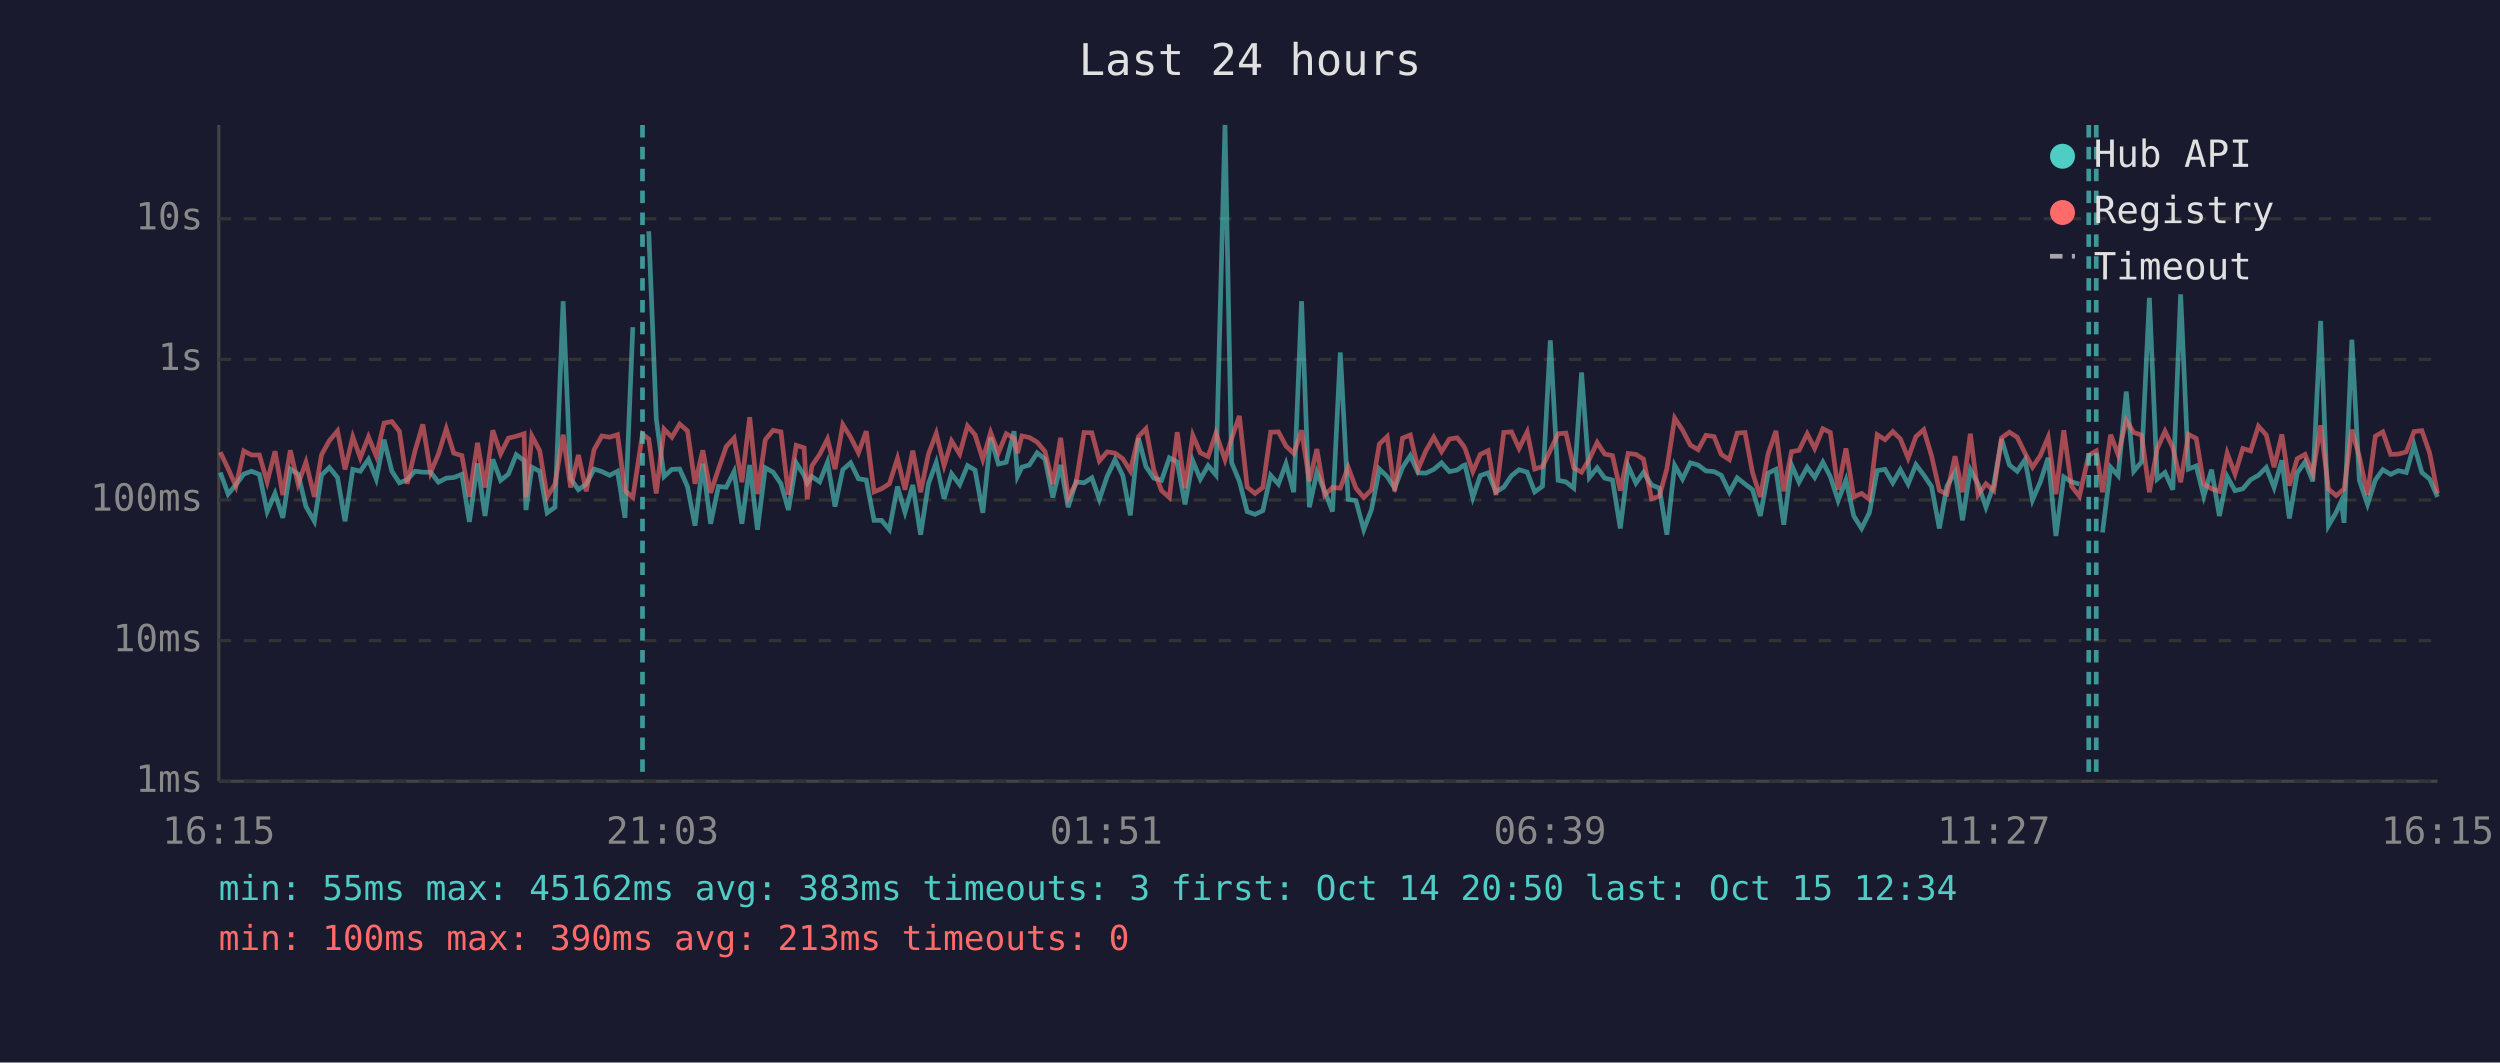
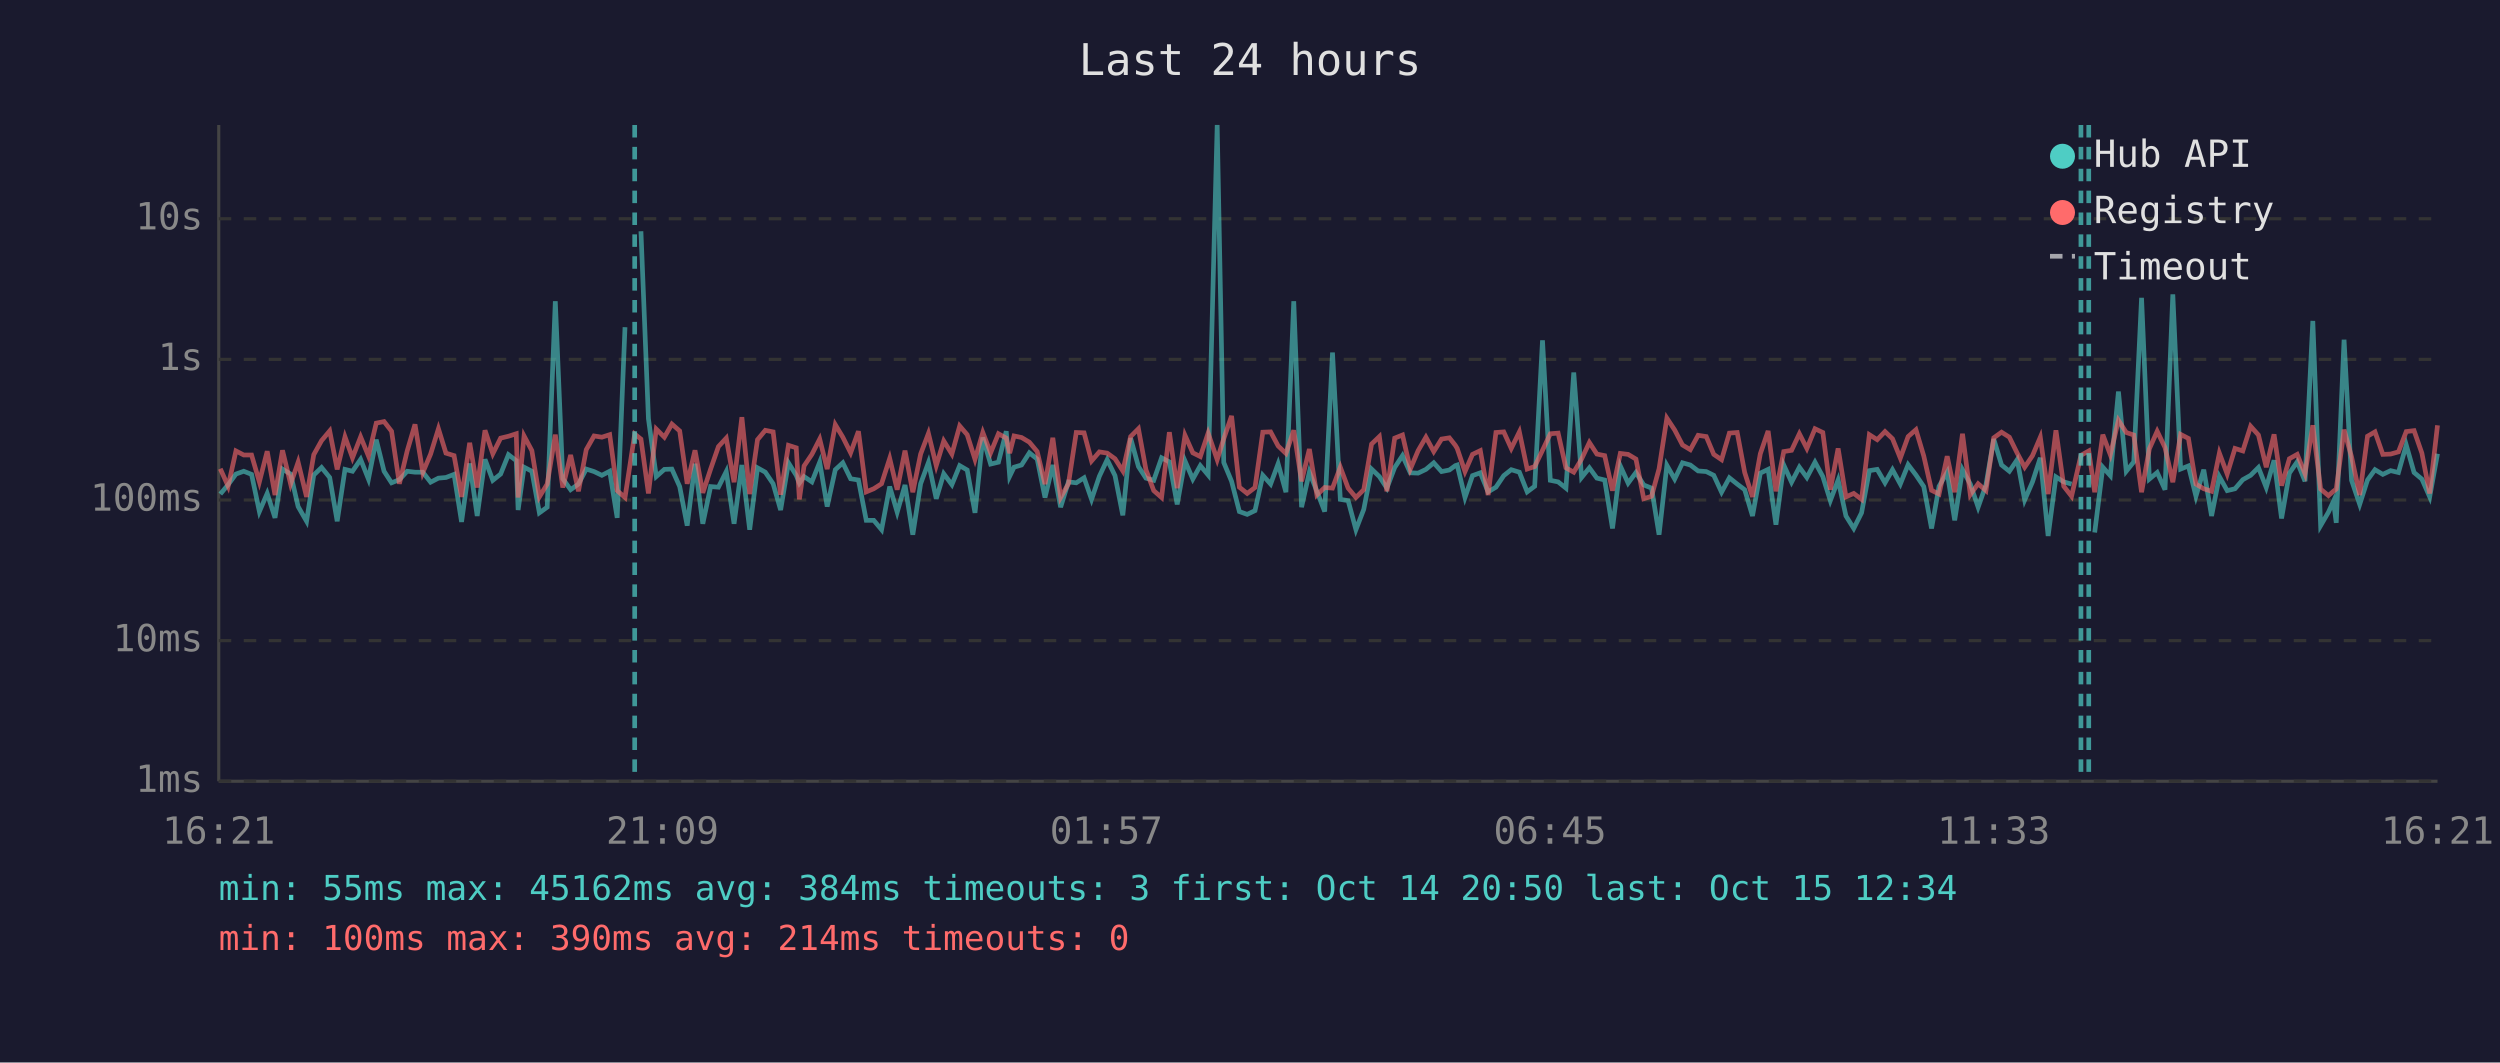
<svg xmlns="http://www.w3.org/2000/svg" viewBox="0 0 800 340" font-family="monospace" font-size="12">
  <rect width="800" height="340" fill="#1a1a2e" />
  <text x="400" y="24" fill="#e0e0e0" font-size="14" text-anchor="middle">Last 24 hours</text>
  <line x1="70" y1="40" x2="70" y2="250" stroke="#444" stroke-width="1" />
  <line x1="70" y1="250" x2="780" y2="250" stroke="#444" stroke-width="1" />
  <line x1="70" y1="250" x2="780" y2="250" stroke="#333" stroke-width="1" stroke-dasharray="4" />
  <text x="65" y="250" fill="#888" text-anchor="end" dominant-baseline="middle">1ms</text>
  <line x1="70" y1="205" x2="780" y2="205" stroke="#333" stroke-width="1" stroke-dasharray="4" />
  <text x="65" y="205" fill="#888" text-anchor="end" dominant-baseline="middle">10ms</text>
  <line x1="70" y1="160" x2="780" y2="160" stroke="#333" stroke-width="1" stroke-dasharray="4" />
  <text x="65" y="160" fill="#888" text-anchor="end" dominant-baseline="middle">100ms</text>
  <line x1="70" y1="115" x2="780" y2="115" stroke="#333" stroke-width="1" stroke-dasharray="4" />
  <text x="65" y="115" fill="#888" text-anchor="end" dominant-baseline="middle">1s</text>
  <line x1="70" y1="70" x2="780" y2="70" stroke="#333" stroke-width="1" stroke-dasharray="4" />
  <text x="65" y="70" fill="#888" text-anchor="end" dominant-baseline="middle">10s</text>
-   <text x="70" y="270" fill="#888" text-anchor="middle">16:15</text>
-   <text x="212" y="270" fill="#888" text-anchor="middle">21:03</text>
-   <text x="354" y="270" fill="#888" text-anchor="middle">01:51</text>
-   <text x="496" y="270" fill="#888" text-anchor="middle">06:39</text>
-   <text x="638" y="270" fill="#888" text-anchor="middle">11:27</text>
-   <text x="780" y="270" fill="#888" text-anchor="middle">16:15</text>
-   <polyline points="70.5,151.2 73.0,158.1 75.5,155.1 78.0,151.7 80.5,150.8 83.0,151.8 85.5,163.7 88.0,157.9 90.5,165.7 92.9,150.1 95.4,151.7 97.9,162.1 100.6,166.8 102.9,152.0 105.4,149.6 108.0,152.8 110.4,166.8 112.9,150.2 115.3,150.8 117.9,147.0 120.4,153.3 122.9,140.7 125.4,150.8 127.8,154.5 130.3,153.5 132.8,150.8 135.3,151.1 137.8,151.1 140.3,154.3 142.8,153.0 145.2,152.8 147.8,151.8 150.2,167.0 152.8,148.3 155.2,165.1 157.7,147.0 160.2,153.7 162.7,151.7 165.2,145.5 167.7,147.4 168.3,163.2 170.2,149.5 172.7,150.8 175.1,164.1 177.6,162.3 180.2,96.4 182.6,153.2 185.1,156.7 187.6,154.9 190.1,150.1 192.6,150.9 195.1,152.1 197.6,150.8 200.0,165.7 202.5,104.7" fill="none" stroke="#4ecdc4" stroke-width="1.5" opacity="0.6" />
-   <polyline points="207.6,74.0 210.0,134.0 212.5,152.5 215.0,150.2 217.5,150.1 220.0,155.7 222.4,168.2 224.9,148.4 227.4,167.6 229.9,155.7 232.4,155.9 234.9,150.9 237.4,167.6 239.9,148.8 242.4,169.5 244.9,149.7 247.4,151.1 249.9,154.8 252.3,163.2 254.8,148.1 257.3,152.1 258.3,154.6 259.8,152.5 262.3,154.2 264.8,147.9 267.2,162.1 269.7,150.3 272.2,148.1 274.7,153.2 277.2,153.6 279.7,166.5 282.1,166.5 284.6,169.5 287.2,155.7 289.6,163.9 292.1,155.2 294.6,171.1 297.1,154.8 299.6,148.0 302.1,159.6 304.5,151.6 307.1,155.1 309.6,149.0 312.0,150.4 314.5,164.1 317.0,140.0 319.5,148.5 322.0,147.9 324.5,138.0 325.6,152.4 327.0,149.5 329.4,148.8 331.9,144.9 334.4,146.9 336.9,159.2 339.4,148.8 341.8,162.3 344.3,154.2 346.9,154.5 349.4,152.9 351.8,159.8 354.3,152.4 356.8,147.1 359.3,152.2 361.7,164.9 364.3,140.2 366.7,149.3 369.2,153.0 371.7,153.7 374.2,146.5 376.7,147.8 379.2,161.4 381.7,147.5 384.1,153.3 386.6,149.0 389.1,152.0 392.0,40.0 394.1,148.0 396.6,154.0 399.1,163.7 401.6,164.6 404.1,163.4 406.6,152.1 409.1,154.9 411.5,148.4 414.0,157.5 416.5,96.4 419.0,162.3 421.4,151.1 423.9,157.2 426.4,163.7 428.9,112.8 431.4,159.8 433.9,160.2 436.4,169.5 438.9,163.0 441.4,150.1 443.9,152.5 446.3,156.2 448.8,149.6 451.3,145.8 453.8,151.3 456.3,151.4 458.8,150.2 461.3,148.1 463.8,150.9 466.3,150.4 468.2,149.0 468.8,148.8 471.3,159.2 473.7,152.2 476.2,151.3 478.7,157.4 481.2,155.9 483.7,152.2 486.1,150.3 488.7,151.1 491.1,157.4 493.6,155.6 496.1,108.9 498.6,153.7 501.1,154.2 503.6,156.2 506.1,119.2 508.6,152.8 511.1,149.7 513.5,153.0 516.0,153.6 518.5,169.1 521.0,149.1 523.5,154.6 525.9,151.2 528.5,155.2 531.0,156.2 533.4,171.1 535.9,148.9 538.4,153.3 540.9,148.1 543.4,148.8 545.9,150.7 548.5,150.9 550.8,152.1 553.4,157.5 555.9,152.9 558.4,154.9 560.8,156.7 563.3,165.1 565.8,151.4 568.3,150.2 570.8,167.9 573.3,148.8 575.7,154.3 578.3,149.5 580.7,152.8 583.3,147.9 585.7,152.5 588.2,160.2 590.7,153.6 593.2,165.1 595.7,169.1 598.2,164.1 600.7,150.6 603.2,150.2 605.7,154.5 608.1,150.3 610.6,154.9 613.1,148.7 615.6,152.0 618.1,155.7 620.6,169.1 623.0,155.6 625.6,151.1 628.0,166.5 630.5,150.3 633.0,154.9 635.5,162.3 638.0,155.2 640.5,140.5 643.0,148.8 645.5,150.8 648.0,147.1 650.4,160.0 652.9,154.2 655.4,146.5 657.9,171.5 660.4,152.6 662.9,154.2 665.4,154.9" fill="none" stroke="#4ecdc4" stroke-width="1.5" opacity="0.6" />
-   <polyline points="672.8,170.4 675.4,149.5 677.8,152.2 680.4,125.3 682.8,150.8 685.3,147.8 687.8,95.3 690.3,153.3 692.8,151.2 695.3,156.7 697.8,94.2 700.3,150.1 702.8,149.1 705.2,158.8 707.7,150.3 710.2,165.1 712.7,152.5 715.2,157.0 717.7,156.4 720.2,153.5 722.7,152.1 725.2,149.6 727.7,156.0 730.2,147.3 732.6,165.9 735.1,151.4 737.6,147.8 740.1,154.0 742.6,102.7 745.1,168.2 747.6,163.9 749.2,160.4 750.1,167.3 752.6,108.7 755.0,153.7 757.6,161.4 760.1,153.6 762.5,150.3 765.0,151.8 767.5,150.6 770.0,151.2 772.5,142.4 775.0,151.2 777.5,153.3 780.0,159.0" fill="none" stroke="#4ecdc4" stroke-width="1.5" opacity="0.6" />
-   <polyline points="70.5,144.7 73.0,150.0 75.5,155.6 78.0,144.3 80.5,145.6 83.0,145.6 85.5,154.2 88.0,144.4 90.5,158.4 92.9,144.1 95.4,154.9 97.9,147.9 100.6,159.0 102.9,145.5 105.4,141.0 108.0,137.9 110.4,150.2 112.9,139.8 115.3,146.5 117.9,139.8 120.4,145.9 122.9,135.4 125.4,134.9 127.8,138.0 130.3,154.8 132.8,144.3 135.3,135.8 137.8,151.2 140.3,145.3 142.8,137.2 145.2,145.0 147.8,145.8 150.2,159.0 152.8,141.7 155.2,156.0 157.7,137.7 160.2,145.2 162.7,140.2 165.2,139.6 167.7,138.8 168.3,159.2 170.2,139.5 172.7,144.2 175.1,159.0 177.6,154.9 180.2,139.1 182.6,156.0 185.1,145.6 187.6,157.2 190.1,143.9 192.6,139.5 195.1,139.9 197.6,139.1 200.0,157.0 202.5,159.2 205.6,138.9 207.6,140.5 210.0,157.9 212.5,137.3 215.0,139.9 217.5,135.7 220.0,137.9 222.4,154.8 224.9,144.1 227.4,157.7 229.9,150.1 232.4,142.9 234.9,140.2 237.4,154.3 239.9,133.5 242.4,158.1 244.9,140.7 247.4,137.7 249.9,138.2 252.3,158.3 254.8,142.5 257.3,143.3 258.3,159.8 259.8,149.1 262.3,145.4 264.8,140.5 267.2,150.1 269.7,135.9 272.2,139.9 274.7,144.9 277.2,138.0 279.7,157.4 282.1,156.4 284.6,154.8 287.2,146.7 289.6,156.7 292.1,144.2 294.6,157.5 297.1,145.3 299.6,138.7 302.1,149.0 304.5,141.1 307.1,145.3 309.6,136.3 312.0,139.1 314.5,147.0 317.0,138.4 319.5,144.9 322.0,138.8 324.5,140.2 325.6,145.0 327.0,139.5 329.4,140.0 331.9,141.5 334.4,144.5 336.9,154.9 339.4,140.1 341.8,159.2 344.3,154.8 346.9,138.4 349.4,138.5 351.8,147.5 354.3,144.6 356.8,145.0 359.3,146.8 361.7,150.7 364.3,139.7 366.7,137.2 369.2,150.3 371.7,157.0 374.2,159.2 376.7,138.3 379.2,156.2 381.7,139.3 384.1,144.9 386.6,146.1 389.1,138.6 392.0,147.1 394.1,140.4 396.6,133.1 399.1,155.9 401.6,157.9 404.1,156.0 406.6,138.3 409.1,138.2 411.5,142.7 414.0,145.1 416.5,137.7 419.0,154.0 421.4,143.7 423.9,158.4 426.4,156.0 428.9,156.2 431.4,149.5 433.9,156.2 436.4,159.2 438.9,156.7 441.4,142.1 443.9,139.7 446.3,157.2 448.8,140.2 451.3,139.2 453.8,150.1 456.3,144.2 458.8,139.9 461.3,144.5 463.8,140.5 466.3,140.1 468.2,142.5 468.8,143.5 471.3,150.9 473.7,145.4 476.2,144.2 478.7,158.4 481.2,138.4 483.7,138.2 486.1,143.5 488.7,138.2 491.1,150.1 493.6,149.3 496.1,144.1 498.6,138.8 501.1,138.6 503.6,149.7 506.1,151.1 508.6,146.9 511.1,141.6 513.5,145.3 516.0,145.8 518.5,157.0 521.0,145.1 523.5,145.4 525.9,146.9 528.5,159.6 531.0,158.8 533.4,150.0 535.9,133.8 538.4,137.6 540.9,142.4 543.4,143.9 545.9,139.3 548.5,139.7 550.8,145.4 553.4,147.1 555.9,138.6 558.4,138.4 560.8,151.2 563.3,159.0 565.8,145.2 568.3,137.9 570.8,157.2 573.3,144.5 575.7,144.1 578.3,138.8 580.7,143.5 583.3,137.2 585.7,138.4 588.2,156.7 590.7,143.5 593.2,159.0 595.7,157.9 598.2,159.8 600.7,139.1 603.2,140.7 605.7,138.1 608.1,140.4 610.6,146.6 613.1,139.7 615.6,137.5 618.1,145.9 620.6,156.9 623.0,158.1 625.6,146.0 628.0,157.5 630.5,138.8 633.0,158.3 635.5,154.8 638.0,157.0 640.5,140.1 643.0,138.3 645.5,139.9 648.0,145.0 650.4,149.5 652.9,145.8 655.4,139.9 657.9,158.1 660.4,137.7 662.9,155.6 665.4,158.8 668.4,145.7 670.8,144.3 672.8,157.5 675.4,139.1 677.8,145.5 680.4,134.5 682.8,138.4 685.3,139.2 687.8,157.5 690.3,143.6 692.8,138.0 695.3,143.2 697.8,154.3 700.3,139.0 702.8,140.3 705.2,154.9 707.7,156.4 710.2,157.2 712.7,145.0 715.2,151.7 717.7,143.5 720.2,144.3 722.7,136.4 725.2,139.2 727.7,149.5 730.2,139.0 732.6,155.4 735.1,146.8 737.6,145.4 740.1,151.6 742.6,136.1 745.1,156.5 747.6,158.6 749.2,157.2 750.1,156.5 752.6,137.5 755.0,146.2 757.6,158.4 760.1,139.6 762.5,138.2 765.0,145.4 767.5,145.3 770.0,144.6 772.5,138.1 775.0,137.8 777.5,145.0 780.0,157.9" fill="none" stroke="#ff6b6b" stroke-width="1.5" opacity="0.6" />
-   <line x1="205.6" y1="40" x2="205.6" y2="250" stroke="#4ecdc4" stroke-width="1.5" stroke-dasharray="4,3" opacity="0.7" />
+   <text x="70" y="270" fill="#888" text-anchor="middle">16:21</text>
+   <text x="212" y="270" fill="#888" text-anchor="middle">21:09</text>
+   <text x="354" y="270" fill="#888" text-anchor="middle">01:57</text>
+   <text x="496" y="270" fill="#888" text-anchor="middle">06:45</text>
+   <text x="638" y="270" fill="#888" text-anchor="middle">11:33</text>
+   <text x="780" y="270" fill="#888" text-anchor="middle">16:21</text>
+   <polyline points="70.5,158.1 73.0,155.1 75.5,151.7 78.0,150.8 80.5,151.8 83.0,163.7 85.5,157.9 88.0,165.7 90.4,150.1 93.0,151.7 95.4,162.1 98.1,166.8 100.4,152.0 102.9,149.6 105.5,152.8 107.9,166.8 110.4,150.2 112.8,150.8 115.4,147.0 117.9,153.3 120.4,140.7 122.9,150.8 125.3,154.5 127.8,153.5 130.3,150.8 132.8,151.1 135.3,151.1 137.8,154.3 140.3,153.0 142.7,152.8 145.3,151.8 147.7,167.0 150.3,148.3 152.7,165.1 155.2,147.0 157.7,153.7 160.2,151.7 162.7,145.5 165.2,147.4 165.8,163.2 167.7,149.5 170.2,150.8 172.6,164.1 175.1,162.3 177.7,96.4 180.1,153.2 182.6,156.7 185.1,154.9 187.6,150.1 190.1,150.9 192.6,152.1 195.1,150.8 197.5,165.7 200.0,104.7" fill="none" stroke="#4ecdc4" stroke-width="1.5" opacity="0.6" />
+   <polyline points="205.1,74.0 207.5,134.0 210.0,152.5 212.6,150.2 215.0,150.1 217.5,155.7 219.9,168.2 222.4,148.4 224.9,167.6 227.4,155.7 229.9,155.9 232.4,150.9 234.9,167.6 237.4,148.8 239.9,169.5 242.4,149.7 244.9,151.1 247.4,154.8 249.8,163.2 252.3,148.1 254.8,152.1 255.8,154.6 257.3,152.5 259.8,154.2 262.3,147.9 264.7,162.1 267.3,150.3 269.7,148.1 272.2,153.2 274.7,153.6 277.2,166.5 279.6,166.5 282.1,169.5 284.7,155.7 287.1,163.9 289.6,155.2 292.1,171.1 294.6,154.8 297.1,148.0 299.6,159.6 302.0,151.6 304.6,155.1 307.1,149.0 309.5,150.4 312.0,164.1 314.5,140.0 317.0,148.5 319.5,147.9 322.0,138.0 323.1,152.4 324.5,149.5 326.9,148.8 329.4,144.9 331.9,146.9 334.4,159.2 336.9,148.8 339.4,162.3 341.9,154.2 344.4,154.5 346.9,152.9 349.3,159.8 351.8,152.4 354.3,147.1 356.8,152.2 359.3,164.9 361.8,140.2 364.3,149.3 366.7,153.0 369.2,153.7 371.7,146.5 374.2,147.8 376.7,161.4 379.2,147.5 381.7,153.3 384.1,149.0 386.6,152.0 389.5,40.0 391.6,148.0 394.1,154.0 396.6,163.7 399.1,164.6 401.6,163.4 404.1,152.1 406.6,154.9 409.0,148.4 411.5,157.5 414.0,96.4 416.5,162.3 419.0,151.1 421.4,157.2 423.9,163.7 426.4,112.8 428.9,159.8 431.4,160.2 433.9,169.5 436.4,163.0 438.9,150.1 441.4,152.5 443.8,156.2 446.3,149.6 448.8,145.8 451.3,151.3 453.8,151.4 456.3,150.2 458.8,148.1 461.3,150.9 463.8,150.4 465.7,149.0 466.3,148.8 468.8,159.2 471.2,152.2 473.7,151.3 476.2,157.4 478.7,155.9 481.2,152.2 483.6,150.3 486.2,151.1 488.7,157.4 491.1,155.6 493.6,108.9 496.1,153.7 498.6,154.2 501.1,156.2 503.6,119.2 506.1,152.8 508.6,149.7 511.0,153.0 513.5,153.6 516.0,169.1 518.5,149.1 521.0,154.6 523.5,151.2 526.0,155.2 528.5,156.2 530.9,171.1 533.4,148.9 535.9,153.3 538.4,148.1 540.9,148.8 543.4,150.7 546.0,150.9 548.4,152.1 550.9,157.5 553.4,152.9 555.9,154.9 558.3,156.7 560.8,165.1 563.3,151.4 565.8,150.2 568.3,167.9 570.8,148.8 573.3,154.3 575.8,149.5 578.2,152.8 580.8,147.9 583.3,152.5 585.7,160.2 588.2,153.6 590.7,165.1 593.2,169.1 595.7,164.1 598.2,150.6 600.7,150.2 603.2,154.5 605.6,150.3 608.1,154.9 610.6,148.7 613.1,152.0 615.6,155.7 618.1,169.1 620.5,155.6 623.1,151.1 625.5,166.5 628.0,150.3 630.5,154.9 633.0,162.3 635.5,155.2 638.0,140.5 640.5,148.8 643.0,150.8 645.5,147.1 647.9,160.0 650.4,154.2 652.9,146.5 655.4,171.5 657.9,152.6 660.4,154.2 662.9,154.9" fill="none" stroke="#4ecdc4" stroke-width="1.5" opacity="0.6" />
+   <polyline points="670.3,170.4 672.9,149.5 675.3,152.2 677.9,125.3 680.4,150.8 682.8,147.8 685.3,95.3 687.8,153.3 690.3,151.2 692.8,156.7 695.3,94.2 697.8,150.1 700.3,149.1 702.7,158.8 705.2,150.3 707.7,165.1 710.2,152.5 712.7,157.0 715.2,156.4 717.7,153.5 720.2,152.1 722.7,149.6 725.2,156.0 727.7,147.3 730.1,165.9 732.6,151.4 735.1,147.8 737.6,154.0 740.1,102.7 742.6,168.2 745.1,163.9 746.7,160.4 747.6,167.3 750.1,108.7 752.5,153.7 755.1,161.4 757.6,153.6 760.0,150.3 762.5,151.8 765.0,150.6 767.5,151.2 770.0,142.4 772.5,151.2 775.0,153.3 777.5,159.0 780.0,145.2" fill="none" stroke="#4ecdc4" stroke-width="1.5" opacity="0.6" />
+   <polyline points="70.5,150.0 73.0,155.6 75.5,144.3 78.0,145.6 80.5,145.6 83.0,154.2 85.5,144.4 88.0,158.4 90.4,144.1 93.0,154.9 95.4,147.9 98.1,159.0 100.4,145.5 102.9,141.0 105.5,137.9 107.9,150.2 110.4,139.8 112.8,146.5 115.4,139.8 117.9,145.9 120.4,135.4 122.9,134.9 125.3,138.0 127.8,154.8 130.3,144.3 132.8,135.8 135.3,151.2 137.8,145.3 140.3,137.2 142.7,145.0 145.3,145.8 147.7,159.0 150.3,141.7 152.7,156.0 155.2,137.7 157.7,145.2 160.2,140.2 162.7,139.6 165.2,138.8 165.8,159.2 167.7,139.5 170.2,144.2 172.6,159.0 175.1,154.9 177.7,139.1 180.1,156.0 182.6,145.6 185.1,157.2 187.6,143.9 190.1,139.5 192.6,139.9 195.1,139.1 197.5,157.0 200.0,159.2 203.1,138.9 205.1,140.5 207.5,157.9 210.0,137.3 212.6,139.9 215.0,135.7 217.5,137.9 219.9,154.8 222.4,144.1 224.9,157.7 227.4,150.1 229.9,142.9 232.4,140.2 234.9,154.3 237.4,133.5 239.9,158.1 242.4,140.7 244.9,137.7 247.4,138.2 249.8,158.3 252.3,142.5 254.8,143.3 255.8,159.8 257.3,149.1 259.8,145.4 262.3,140.5 264.7,150.1 267.3,135.9 269.7,139.9 272.2,144.9 274.7,138.0 277.2,157.4 279.6,156.4 282.1,154.8 284.7,146.7 287.1,156.7 289.6,144.2 292.1,157.5 294.6,145.3 297.1,138.7 299.6,149.0 302.0,141.1 304.6,145.3 307.1,136.3 309.5,139.1 312.0,147.0 314.5,138.4 317.0,144.9 319.5,138.8 322.0,140.2 323.1,145.0 324.5,139.5 326.9,140.0 329.4,141.5 331.9,144.5 334.4,154.9 336.9,140.1 339.4,159.2 341.9,154.8 344.4,138.4 346.9,138.5 349.3,147.5 351.8,144.6 354.3,145.0 356.8,146.8 359.3,150.7 361.8,139.7 364.3,137.2 366.7,150.3 369.2,157.0 371.7,159.2 374.2,138.3 376.7,156.2 379.2,139.3 381.7,144.9 384.1,146.1 386.6,138.6 389.5,147.1 391.6,140.4 394.1,133.1 396.6,155.9 399.1,157.9 401.6,156.0 404.1,138.3 406.6,138.2 409.0,142.7 411.5,145.1 414.0,137.7 416.5,154.0 419.0,143.7 421.4,158.4 423.9,156.0 426.4,156.2 428.9,149.5 431.4,156.2 433.9,159.2 436.4,156.7 438.9,142.1 441.4,139.7 443.8,157.2 446.3,140.2 448.8,139.2 451.3,150.1 453.8,144.2 456.3,139.9 458.8,144.5 461.3,140.5 463.8,140.1 465.7,142.5 466.3,143.5 468.8,150.9 471.2,145.4 473.7,144.2 476.2,158.4 478.7,138.4 481.2,138.2 483.6,143.5 486.2,138.2 488.7,150.1 491.1,149.3 493.6,144.1 496.1,138.8 498.6,138.6 501.1,149.7 503.6,151.1 506.1,146.9 508.6,141.6 511.0,145.3 513.5,145.8 516.0,157.0 518.5,145.1 521.0,145.4 523.5,146.9 526.0,159.6 528.5,158.8 530.9,150.0 533.4,133.8 535.9,137.6 538.4,142.4 540.9,143.9 543.4,139.3 546.0,139.7 548.4,145.4 550.9,147.1 553.4,138.6 555.9,138.4 558.3,151.2 560.8,159.0 563.3,145.2 565.8,137.9 568.3,157.2 570.8,144.5 573.3,144.1 575.8,138.8 578.2,143.5 580.8,137.2 583.3,138.4 585.7,156.7 588.2,143.5 590.7,159.0 593.2,157.9 595.7,159.8 598.2,139.1 600.7,140.7 603.2,138.1 605.6,140.4 608.1,146.6 610.6,139.7 613.1,137.5 615.6,145.9 618.1,156.9 620.5,158.1 623.1,146.0 625.5,157.5 628.0,138.8 630.5,158.3 633.0,154.8 635.5,157.0 638.0,140.1 640.5,138.3 643.0,139.9 645.5,145.0 647.9,149.5 650.4,145.8 652.9,139.9 655.4,158.1 657.9,137.7 660.4,155.6 662.9,158.8 665.9,145.7 668.4,144.3 670.3,157.5 672.9,139.1 675.3,145.5 677.9,134.5 680.4,138.4 682.8,139.2 685.3,157.5 687.8,143.6 690.3,138.0 692.8,143.2 695.3,154.3 697.8,139.0 700.3,140.3 702.7,154.9 705.2,156.4 707.7,157.2 710.2,145.0 712.7,151.7 715.2,143.5 717.7,144.3 720.2,136.4 722.7,139.2 725.2,149.5 727.7,139.0 730.1,155.4 732.6,146.8 735.1,145.4 737.6,151.6 740.1,136.1 742.6,156.5 745.1,158.6 746.7,157.2 747.6,156.5 750.1,137.5 752.5,146.2 755.1,158.4 757.6,139.6 760.0,138.2 762.5,145.4 765.0,145.3 767.5,144.6 770.0,138.1 772.5,137.8 775.0,145.0 777.5,157.9 780.0,136.1" fill="none" stroke="#ff6b6b" stroke-width="1.5" opacity="0.6" />
+   <line x1="203.1" y1="40" x2="203.1" y2="250" stroke="#4ecdc4" stroke-width="1.5" stroke-dasharray="4,3" opacity="0.7" />
+   <line x1="665.9" y1="40" x2="665.9" y2="250" stroke="#4ecdc4" stroke-width="1.5" stroke-dasharray="4,3" opacity="0.7" />
  <line x1="668.4" y1="40" x2="668.4" y2="250" stroke="#4ecdc4" stroke-width="1.5" stroke-dasharray="4,3" opacity="0.7" />
-   <line x1="670.8" y1="40" x2="670.8" y2="250" stroke="#4ecdc4" stroke-width="1.5" stroke-dasharray="4,3" opacity="0.7" />
  <circle cx="660" cy="50" r="4" fill="#4ecdc4" />
  <text x="670" y="50" fill="#e0e0e0" dominant-baseline="middle">Hub API</text>
  <circle cx="660" cy="68" r="4" fill="#ff6b6b" />
  <text x="670" y="68" fill="#e0e0e0" dominant-baseline="middle">Registry</text>
  <line x1="656" y1="82" x2="664" y2="82" stroke="#e0e0e0" stroke-width="1.5" stroke-dasharray="4,3" opacity="0.7" />
  <text x="670" y="86" fill="#e0e0e0" dominant-baseline="middle">Timeout</text>
-   <text x="70" y="288" fill="#4ecdc4" font-size="11">min: 55ms  max: 45162ms  avg: 383ms  timeouts: 3  first: Oct 14 20:50  last: Oct 15 12:34</text>
-   <text x="70" y="304" fill="#ff6b6b" font-size="11">min: 100ms  max: 390ms  avg: 213ms  timeouts: 0</text>
+   <text x="70" y="288" fill="#4ecdc4" font-size="11">min: 55ms  max: 45162ms  avg: 384ms  timeouts: 3  first: Oct 14 20:50  last: Oct 15 12:34</text>
+   <text x="70" y="304" fill="#ff6b6b" font-size="11">min: 100ms  max: 390ms  avg: 214ms  timeouts: 0</text>
</svg>
